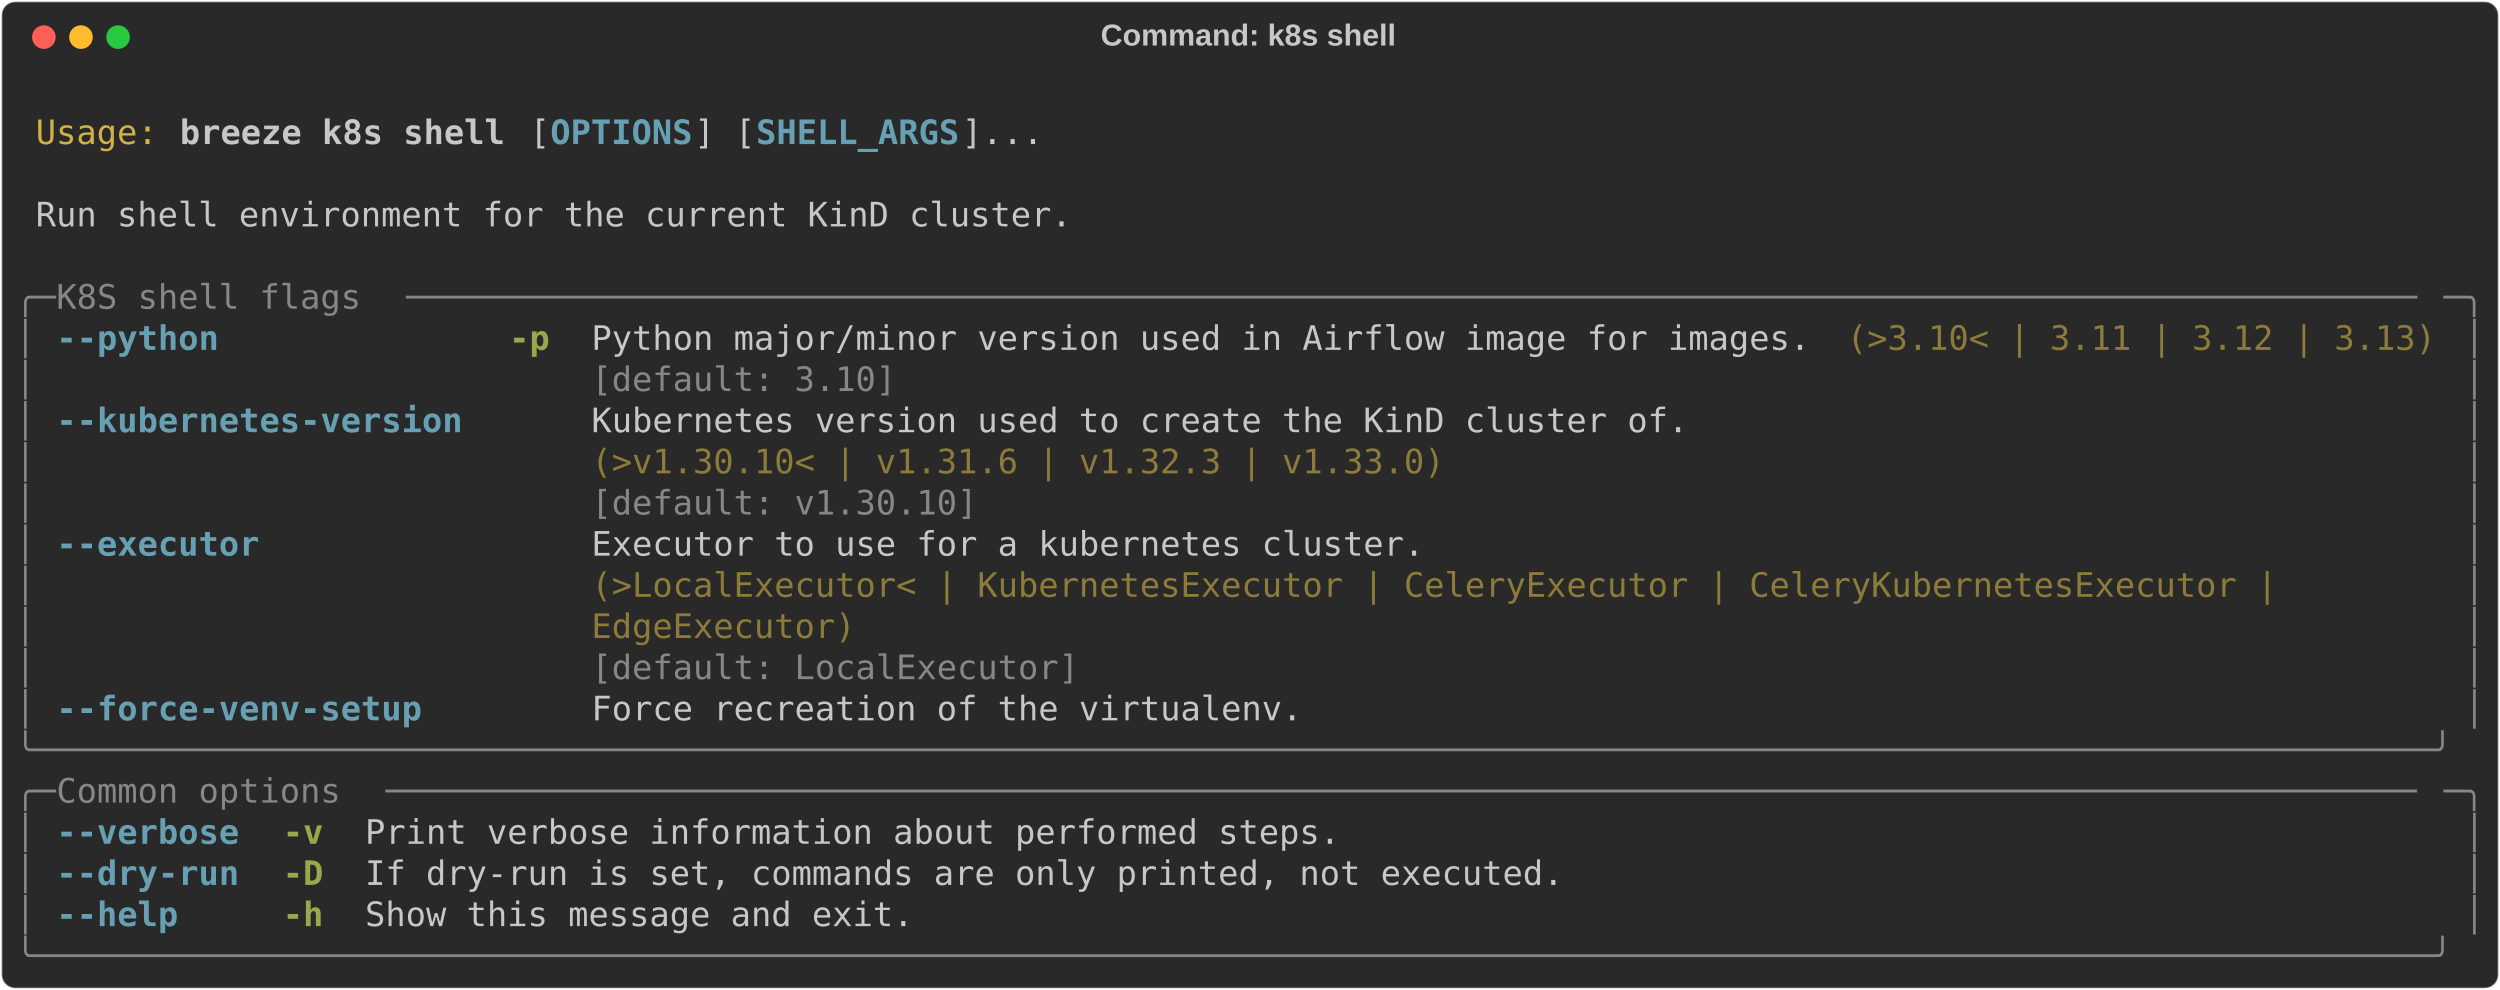
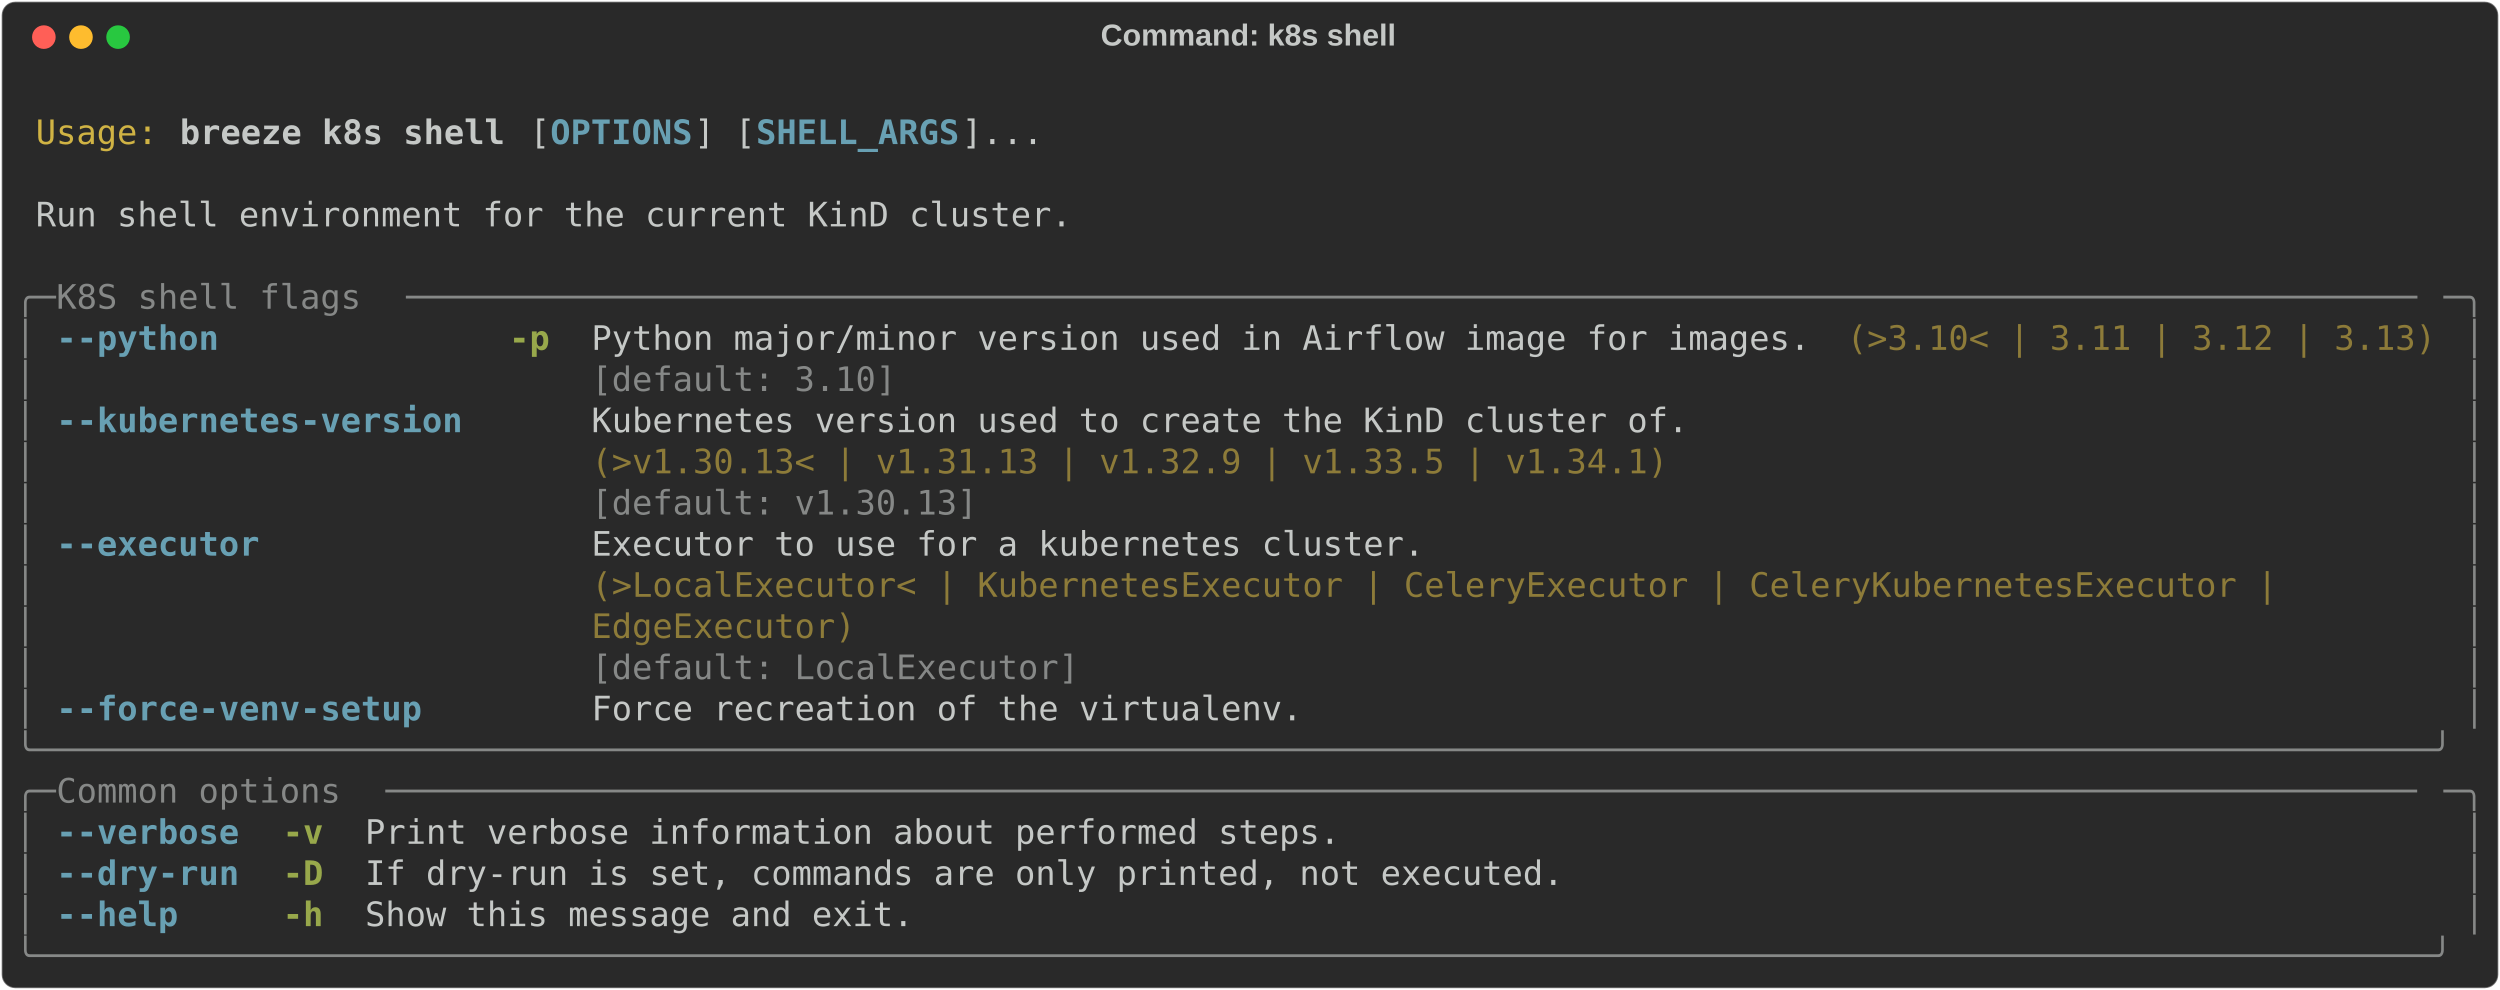
<svg xmlns="http://www.w3.org/2000/svg" class="rich-terminal" viewBox="0 0 1482 586.8">
  <style>

    @font-face {
        font-family: "Fira Code";
        src: local("FiraCode-Regular"),
                url("https://cdnjs.cloudflare.com/ajax/libs/firacode/6.2.0/woff2/FiraCode-Regular.woff2") format("woff2"),
                url("https://cdnjs.cloudflare.com/ajax/libs/firacode/6.2.0/woff/FiraCode-Regular.woff") format("woff");
        font-style: normal;
        font-weight: 400;
    }
    @font-face {
        font-family: "Fira Code";
        src: local("FiraCode-Bold"),
                url("https://cdnjs.cloudflare.com/ajax/libs/firacode/6.2.0/woff2/FiraCode-Bold.woff2") format("woff2"),
                url("https://cdnjs.cloudflare.com/ajax/libs/firacode/6.2.0/woff/FiraCode-Bold.woff") format("woff");
        font-style: bold;
        font-weight: 700;
    }

    .breeze-k8s-shell-matrix {
        font-family: Fira Code, monospace;
        font-size: 20px;
        line-height: 24.4px;
        font-variant-east-asian: full-width;
    }

    .breeze-k8s-shell-title {
        font-size: 18px;
        font-weight: bold;
        font-family: arial;
    }

    .breeze-k8s-shell-r1 { fill: #c5c8c6 }
.breeze-k8s-shell-r2 { fill: #d0b344 }
.breeze-k8s-shell-r3 { fill: #c5c8c6;font-weight: bold }
.breeze-k8s-shell-r4 { fill: #68a0b3;font-weight: bold }
.breeze-k8s-shell-r5 { fill: #868887 }
.breeze-k8s-shell-r6 { fill: #98a84b;font-weight: bold }
.breeze-k8s-shell-r7 { fill: #8d7b39 }
    </style>
  <defs>
    <clipPath id="breeze-k8s-shell-clip-terminal">
      <rect x="0" y="0" width="1463.0" height="535.8" />
    </clipPath>
    <clipPath id="breeze-k8s-shell-line-0">
      <rect x="0" y="1.5" width="1464" height="24.65" />
    </clipPath>
    <clipPath id="breeze-k8s-shell-line-1">
      <rect x="0" y="25.9" width="1464" height="24.65" />
    </clipPath>
    <clipPath id="breeze-k8s-shell-line-2">
      <rect x="0" y="50.3" width="1464" height="24.65" />
    </clipPath>
    <clipPath id="breeze-k8s-shell-line-3">
      <rect x="0" y="74.7" width="1464" height="24.65" />
    </clipPath>
    <clipPath id="breeze-k8s-shell-line-4">
      <rect x="0" y="99.1" width="1464" height="24.65" />
    </clipPath>
    <clipPath id="breeze-k8s-shell-line-5">
      <rect x="0" y="123.5" width="1464" height="24.65" />
    </clipPath>
    <clipPath id="breeze-k8s-shell-line-6">
      <rect x="0" y="147.9" width="1464" height="24.65" />
    </clipPath>
    <clipPath id="breeze-k8s-shell-line-7">
      <rect x="0" y="172.3" width="1464" height="24.65" />
    </clipPath>
    <clipPath id="breeze-k8s-shell-line-8">
      <rect x="0" y="196.7" width="1464" height="24.65" />
    </clipPath>
    <clipPath id="breeze-k8s-shell-line-9">
      <rect x="0" y="221.1" width="1464" height="24.65" />
    </clipPath>
    <clipPath id="breeze-k8s-shell-line-10">
      <rect x="0" y="245.5" width="1464" height="24.65" />
    </clipPath>
    <clipPath id="breeze-k8s-shell-line-11">
      <rect x="0" y="269.9" width="1464" height="24.65" />
    </clipPath>
    <clipPath id="breeze-k8s-shell-line-12">
      <rect x="0" y="294.3" width="1464" height="24.65" />
    </clipPath>
    <clipPath id="breeze-k8s-shell-line-13">
      <rect x="0" y="318.7" width="1464" height="24.65" />
    </clipPath>
    <clipPath id="breeze-k8s-shell-line-14">
      <rect x="0" y="343.1" width="1464" height="24.65" />
    </clipPath>
    <clipPath id="breeze-k8s-shell-line-15">
      <rect x="0" y="367.5" width="1464" height="24.65" />
    </clipPath>
    <clipPath id="breeze-k8s-shell-line-16">
      <rect x="0" y="391.9" width="1464" height="24.65" />
    </clipPath>
    <clipPath id="breeze-k8s-shell-line-17">
      <rect x="0" y="416.3" width="1464" height="24.65" />
    </clipPath>
    <clipPath id="breeze-k8s-shell-line-18">
      <rect x="0" y="440.7" width="1464" height="24.65" />
    </clipPath>
    <clipPath id="breeze-k8s-shell-line-19">
      <rect x="0" y="465.1" width="1464" height="24.65" />
    </clipPath>
    <clipPath id="breeze-k8s-shell-line-20">
      <rect x="0" y="489.5" width="1464" height="24.65" />
    </clipPath>
  </defs>
  <rect fill="#292929" stroke="rgba(255,255,255,0.35)" stroke-width="1" x="1" y="1" width="1480" height="584.8" rx="8" />
  <text class="breeze-k8s-shell-title" fill="#c5c8c6" text-anchor="middle" x="740" y="27">Command: k8s shell</text>
  <g transform="translate(26,22)">
    <circle cx="0" cy="0" r="7" fill="#ff5f57" />
    <circle cx="22" cy="0" r="7" fill="#febc2e" />
    <circle cx="44" cy="0" r="7" fill="#28c840" />
  </g>
  <g transform="translate(9, 41)" clip-path="url(#breeze-k8s-shell-clip-terminal)">
    <g class="breeze-k8s-shell-matrix">
      <text class="breeze-k8s-shell-r1" x="1464" y="20" textLength="12.2" clip-path="url(#breeze-k8s-shell-line-0)">
</text>
      <text class="breeze-k8s-shell-r2" x="12.2" y="44.4" textLength="73.2" clip-path="url(#breeze-k8s-shell-line-1)">Usage:</text>
      <text class="breeze-k8s-shell-r3" x="97.6" y="44.4" textLength="195.2" clip-path="url(#breeze-k8s-shell-line-1)">breeze k8s shell</text>
      <text class="breeze-k8s-shell-r1" x="305" y="44.4" textLength="12.2" clip-path="url(#breeze-k8s-shell-line-1)">[</text>
      <text class="breeze-k8s-shell-r4" x="317.2" y="44.4" textLength="85.4" clip-path="url(#breeze-k8s-shell-line-1)">OPTIONS</text>
      <text class="breeze-k8s-shell-r1" x="402.6" y="44.4" textLength="36.6" clip-path="url(#breeze-k8s-shell-line-1)">] [</text>
      <text class="breeze-k8s-shell-r4" x="439.2" y="44.4" textLength="122" clip-path="url(#breeze-k8s-shell-line-1)">SHELL_ARGS</text>
      <text class="breeze-k8s-shell-r1" x="561.2" y="44.4" textLength="48.8" clip-path="url(#breeze-k8s-shell-line-1)">]...</text>
      <text class="breeze-k8s-shell-r1" x="1464" y="44.4" textLength="12.2" clip-path="url(#breeze-k8s-shell-line-1)">
</text>
      <text class="breeze-k8s-shell-r1" x="1464" y="68.8" textLength="12.2" clip-path="url(#breeze-k8s-shell-line-2)">
</text>
      <text class="breeze-k8s-shell-r1" x="12.2" y="93.2" textLength="622.2" clip-path="url(#breeze-k8s-shell-line-3)">Run shell environment for the current KinD cluster.</text>
      <text class="breeze-k8s-shell-r1" x="1464" y="93.2" textLength="12.2" clip-path="url(#breeze-k8s-shell-line-3)">
</text>
      <text class="breeze-k8s-shell-r1" x="1464" y="117.6" textLength="12.2" clip-path="url(#breeze-k8s-shell-line-4)">
</text>
      <text class="breeze-k8s-shell-r5" x="0" y="142" textLength="24.4" clip-path="url(#breeze-k8s-shell-line-5)">╭─</text>
      <text class="breeze-k8s-shell-r5" x="24.4" y="142" textLength="207.4" clip-path="url(#breeze-k8s-shell-line-5)"> K8S shell flags </text>
      <text class="breeze-k8s-shell-r5" x="231.8" y="142" textLength="1207.8" clip-path="url(#breeze-k8s-shell-line-5)">───────────────────────────────────────────────────────────────────────────────────────────────────</text>
      <text class="breeze-k8s-shell-r5" x="1439.6" y="142" textLength="24.4" clip-path="url(#breeze-k8s-shell-line-5)">─╮</text>
      <text class="breeze-k8s-shell-r1" x="1464" y="142" textLength="12.2" clip-path="url(#breeze-k8s-shell-line-5)">
</text>
      <text class="breeze-k8s-shell-r5" x="0" y="166.4" textLength="12.2" clip-path="url(#breeze-k8s-shell-line-6)">│</text>
      <text class="breeze-k8s-shell-r4" x="24.4" y="166.4" textLength="97.6" clip-path="url(#breeze-k8s-shell-line-6)">--python</text>
      <text class="breeze-k8s-shell-r6" x="292.8" y="166.4" textLength="24.4" clip-path="url(#breeze-k8s-shell-line-6)">-p</text>
      <text class="breeze-k8s-shell-r1" x="341.6" y="166.4" textLength="732" clip-path="url(#breeze-k8s-shell-line-6)">Python major/minor version used in Airflow image for images.</text>
      <text class="breeze-k8s-shell-r7" x="1085.8" y="166.4" textLength="353.8" clip-path="url(#breeze-k8s-shell-line-6)">(&gt;3.10&lt; | 3.11 | 3.12 | 3.13)</text>
      <text class="breeze-k8s-shell-r5" x="1451.8" y="166.4" textLength="12.2" clip-path="url(#breeze-k8s-shell-line-6)">│</text>
      <text class="breeze-k8s-shell-r1" x="1464" y="166.4" textLength="12.2" clip-path="url(#breeze-k8s-shell-line-6)">
</text>
      <text class="breeze-k8s-shell-r5" x="0" y="190.8" textLength="12.2" clip-path="url(#breeze-k8s-shell-line-7)">│</text>
      <text class="breeze-k8s-shell-r5" x="341.6" y="190.8" textLength="732" clip-path="url(#breeze-k8s-shell-line-7)">[default: 3.10]                                             </text>
      <text class="breeze-k8s-shell-r5" x="1451.8" y="190.8" textLength="12.2" clip-path="url(#breeze-k8s-shell-line-7)">│</text>
      <text class="breeze-k8s-shell-r1" x="1464" y="190.8" textLength="12.2" clip-path="url(#breeze-k8s-shell-line-7)">
</text>
      <text class="breeze-k8s-shell-r5" x="0" y="215.2" textLength="12.2" clip-path="url(#breeze-k8s-shell-line-8)">│</text>
      <text class="breeze-k8s-shell-r4" x="24.4" y="215.2" textLength="244" clip-path="url(#breeze-k8s-shell-line-8)">--kubernetes-version</text>
      <text class="breeze-k8s-shell-r1" x="341.6" y="215.2" textLength="658.8" clip-path="url(#breeze-k8s-shell-line-8)">Kubernetes version used to create the KinD cluster of.</text>
      <text class="breeze-k8s-shell-r5" x="1451.8" y="215.2" textLength="12.2" clip-path="url(#breeze-k8s-shell-line-8)">│</text>
      <text class="breeze-k8s-shell-r1" x="1464" y="215.2" textLength="12.2" clip-path="url(#breeze-k8s-shell-line-8)">
</text>
      <text class="breeze-k8s-shell-r5" x="0" y="239.6" textLength="12.2" clip-path="url(#breeze-k8s-shell-line-9)">│</text>
-       <text class="breeze-k8s-shell-r7" x="341.6" y="239.6" textLength="658.8" clip-path="url(#breeze-k8s-shell-line-9)">(&gt;v1.30.10&lt; | v1.31.6 | v1.32.3 | v1.33.0)            </text>
+       <text class="breeze-k8s-shell-r7" x="341.6" y="239.6" textLength="658.8" clip-path="url(#breeze-k8s-shell-line-9)">(&gt;v1.30.13&lt; | v1.31.13 | v1.32.9 | v1.33.5 | v1.34.1) </text>
      <text class="breeze-k8s-shell-r5" x="1451.8" y="239.6" textLength="12.2" clip-path="url(#breeze-k8s-shell-line-9)">│</text>
      <text class="breeze-k8s-shell-r1" x="1464" y="239.6" textLength="12.2" clip-path="url(#breeze-k8s-shell-line-9)">
</text>
      <text class="breeze-k8s-shell-r5" x="0" y="264" textLength="12.2" clip-path="url(#breeze-k8s-shell-line-10)">│</text>
-       <text class="breeze-k8s-shell-r5" x="341.6" y="264" textLength="658.8" clip-path="url(#breeze-k8s-shell-line-10)">[default: v1.30.10]                                   </text>
+       <text class="breeze-k8s-shell-r5" x="341.6" y="264" textLength="658.8" clip-path="url(#breeze-k8s-shell-line-10)">[default: v1.30.13]                                   </text>
      <text class="breeze-k8s-shell-r5" x="1451.8" y="264" textLength="12.2" clip-path="url(#breeze-k8s-shell-line-10)">│</text>
      <text class="breeze-k8s-shell-r1" x="1464" y="264" textLength="12.2" clip-path="url(#breeze-k8s-shell-line-10)">
</text>
      <text class="breeze-k8s-shell-r5" x="0" y="288.4" textLength="12.2" clip-path="url(#breeze-k8s-shell-line-11)">│</text>
      <text class="breeze-k8s-shell-r4" x="24.4" y="288.4" textLength="122" clip-path="url(#breeze-k8s-shell-line-11)">--executor</text>
      <text class="breeze-k8s-shell-r1" x="341.6" y="288.4" textLength="1098" clip-path="url(#breeze-k8s-shell-line-11)">Executor to use for a kubernetes cluster.                                                 </text>
      <text class="breeze-k8s-shell-r5" x="1451.8" y="288.4" textLength="12.2" clip-path="url(#breeze-k8s-shell-line-11)">│</text>
      <text class="breeze-k8s-shell-r1" x="1464" y="288.4" textLength="12.2" clip-path="url(#breeze-k8s-shell-line-11)">
</text>
      <text class="breeze-k8s-shell-r5" x="0" y="312.8" textLength="12.2" clip-path="url(#breeze-k8s-shell-line-12)">│</text>
      <text class="breeze-k8s-shell-r7" x="341.6" y="312.8" textLength="1098" clip-path="url(#breeze-k8s-shell-line-12)">(&gt;LocalExecutor&lt; | KubernetesExecutor | CeleryExecutor | CeleryKubernetesExecutor |       </text>
      <text class="breeze-k8s-shell-r5" x="1451.8" y="312.8" textLength="12.2" clip-path="url(#breeze-k8s-shell-line-12)">│</text>
      <text class="breeze-k8s-shell-r1" x="1464" y="312.8" textLength="12.2" clip-path="url(#breeze-k8s-shell-line-12)">
</text>
      <text class="breeze-k8s-shell-r5" x="0" y="337.2" textLength="12.2" clip-path="url(#breeze-k8s-shell-line-13)">│</text>
      <text class="breeze-k8s-shell-r7" x="341.6" y="337.2" textLength="1098" clip-path="url(#breeze-k8s-shell-line-13)">EdgeExecutor)                                                                             </text>
      <text class="breeze-k8s-shell-r5" x="1451.8" y="337.2" textLength="12.2" clip-path="url(#breeze-k8s-shell-line-13)">│</text>
      <text class="breeze-k8s-shell-r1" x="1464" y="337.2" textLength="12.2" clip-path="url(#breeze-k8s-shell-line-13)">
</text>
      <text class="breeze-k8s-shell-r5" x="0" y="361.6" textLength="12.2" clip-path="url(#breeze-k8s-shell-line-14)">│</text>
      <text class="breeze-k8s-shell-r5" x="341.6" y="361.6" textLength="1098" clip-path="url(#breeze-k8s-shell-line-14)">[default: LocalExecutor]                                                                  </text>
      <text class="breeze-k8s-shell-r5" x="1451.8" y="361.6" textLength="12.2" clip-path="url(#breeze-k8s-shell-line-14)">│</text>
      <text class="breeze-k8s-shell-r1" x="1464" y="361.6" textLength="12.2" clip-path="url(#breeze-k8s-shell-line-14)">
</text>
      <text class="breeze-k8s-shell-r5" x="0" y="386" textLength="12.2" clip-path="url(#breeze-k8s-shell-line-15)">│</text>
      <text class="breeze-k8s-shell-r4" x="24.4" y="386" textLength="219.6" clip-path="url(#breeze-k8s-shell-line-15)">--force-venv-setup</text>
      <text class="breeze-k8s-shell-r1" x="341.6" y="386" textLength="427" clip-path="url(#breeze-k8s-shell-line-15)">Force recreation of the virtualenv.</text>
      <text class="breeze-k8s-shell-r5" x="1451.8" y="386" textLength="12.2" clip-path="url(#breeze-k8s-shell-line-15)">│</text>
      <text class="breeze-k8s-shell-r1" x="1464" y="386" textLength="12.2" clip-path="url(#breeze-k8s-shell-line-15)">
</text>
      <text class="breeze-k8s-shell-r5" x="0" y="410.4" textLength="1464" clip-path="url(#breeze-k8s-shell-line-16)">╰──────────────────────────────────────────────────────────────────────────────────────────────────────────────────────╯</text>
      <text class="breeze-k8s-shell-r1" x="1464" y="410.4" textLength="12.2" clip-path="url(#breeze-k8s-shell-line-16)">
</text>
      <text class="breeze-k8s-shell-r5" x="0" y="434.8" textLength="24.4" clip-path="url(#breeze-k8s-shell-line-17)">╭─</text>
      <text class="breeze-k8s-shell-r5" x="24.4" y="434.8" textLength="195.2" clip-path="url(#breeze-k8s-shell-line-17)"> Common options </text>
      <text class="breeze-k8s-shell-r5" x="219.6" y="434.8" textLength="1220" clip-path="url(#breeze-k8s-shell-line-17)">────────────────────────────────────────────────────────────────────────────────────────────────────</text>
      <text class="breeze-k8s-shell-r5" x="1439.6" y="434.8" textLength="24.4" clip-path="url(#breeze-k8s-shell-line-17)">─╮</text>
      <text class="breeze-k8s-shell-r1" x="1464" y="434.8" textLength="12.2" clip-path="url(#breeze-k8s-shell-line-17)">
</text>
      <text class="breeze-k8s-shell-r5" x="0" y="459.2" textLength="12.2" clip-path="url(#breeze-k8s-shell-line-18)">│</text>
      <text class="breeze-k8s-shell-r4" x="24.4" y="459.2" textLength="109.8" clip-path="url(#breeze-k8s-shell-line-18)">--verbose</text>
      <text class="breeze-k8s-shell-r6" x="158.6" y="459.2" textLength="24.4" clip-path="url(#breeze-k8s-shell-line-18)">-v</text>
      <text class="breeze-k8s-shell-r1" x="207.4" y="459.2" textLength="585.6" clip-path="url(#breeze-k8s-shell-line-18)">Print verbose information about performed steps.</text>
      <text class="breeze-k8s-shell-r5" x="1451.8" y="459.2" textLength="12.2" clip-path="url(#breeze-k8s-shell-line-18)">│</text>
      <text class="breeze-k8s-shell-r1" x="1464" y="459.2" textLength="12.2" clip-path="url(#breeze-k8s-shell-line-18)">
</text>
      <text class="breeze-k8s-shell-r5" x="0" y="483.6" textLength="12.2" clip-path="url(#breeze-k8s-shell-line-19)">│</text>
      <text class="breeze-k8s-shell-r4" x="24.4" y="483.6" textLength="109.8" clip-path="url(#breeze-k8s-shell-line-19)">--dry-run</text>
      <text class="breeze-k8s-shell-r6" x="158.6" y="483.6" textLength="24.4" clip-path="url(#breeze-k8s-shell-line-19)">-D</text>
      <text class="breeze-k8s-shell-r1" x="207.4" y="483.6" textLength="719.8" clip-path="url(#breeze-k8s-shell-line-19)">If dry-run is set, commands are only printed, not executed.</text>
      <text class="breeze-k8s-shell-r5" x="1451.8" y="483.6" textLength="12.2" clip-path="url(#breeze-k8s-shell-line-19)">│</text>
      <text class="breeze-k8s-shell-r1" x="1464" y="483.6" textLength="12.2" clip-path="url(#breeze-k8s-shell-line-19)">
</text>
      <text class="breeze-k8s-shell-r5" x="0" y="508" textLength="12.2" clip-path="url(#breeze-k8s-shell-line-20)">│</text>
      <text class="breeze-k8s-shell-r4" x="24.4" y="508" textLength="73.2" clip-path="url(#breeze-k8s-shell-line-20)">--help</text>
      <text class="breeze-k8s-shell-r6" x="158.6" y="508" textLength="24.4" clip-path="url(#breeze-k8s-shell-line-20)">-h</text>
      <text class="breeze-k8s-shell-r1" x="207.4" y="508" textLength="329.4" clip-path="url(#breeze-k8s-shell-line-20)">Show this message and exit.</text>
      <text class="breeze-k8s-shell-r5" x="1451.8" y="508" textLength="12.2" clip-path="url(#breeze-k8s-shell-line-20)">│</text>
      <text class="breeze-k8s-shell-r1" x="1464" y="508" textLength="12.2" clip-path="url(#breeze-k8s-shell-line-20)">
</text>
      <text class="breeze-k8s-shell-r5" x="0" y="532.4" textLength="1464" clip-path="url(#breeze-k8s-shell-line-21)">╰──────────────────────────────────────────────────────────────────────────────────────────────────────────────────────╯</text>
      <text class="breeze-k8s-shell-r1" x="1464" y="532.4" textLength="12.2" clip-path="url(#breeze-k8s-shell-line-21)">
</text>
    </g>
  </g>
</svg>
